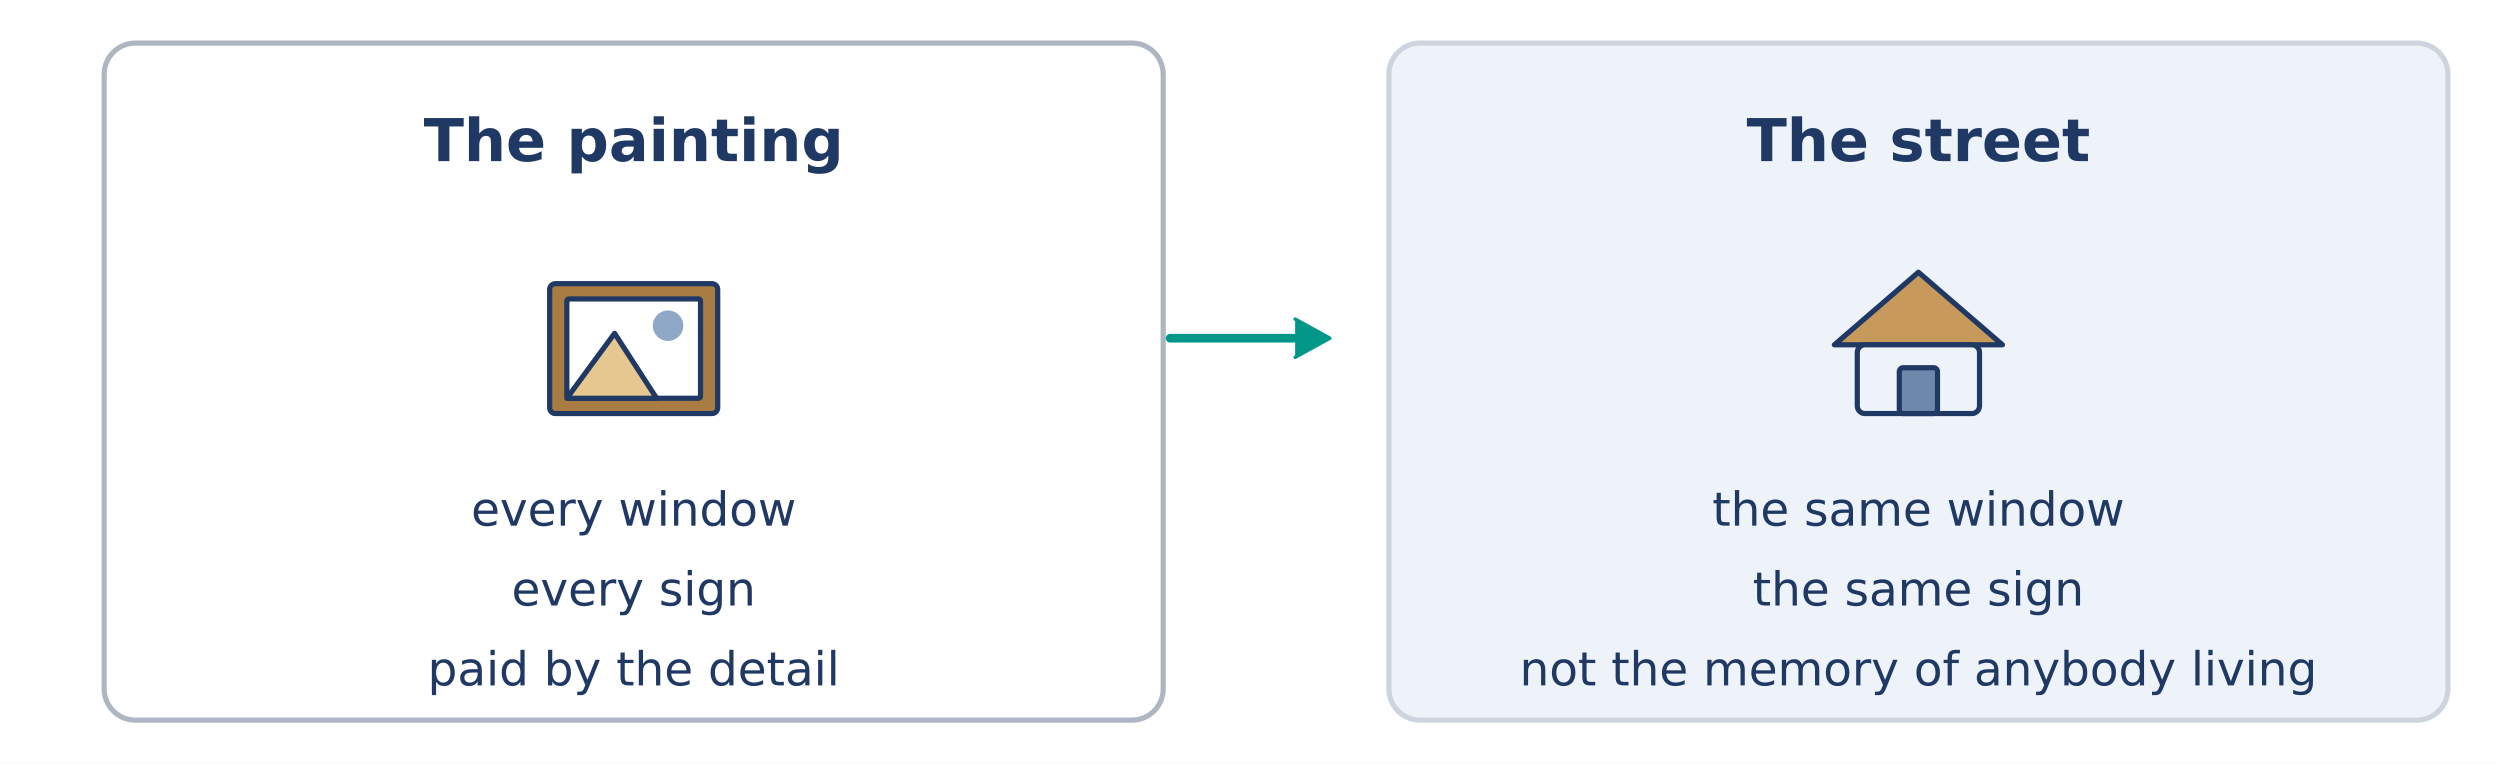
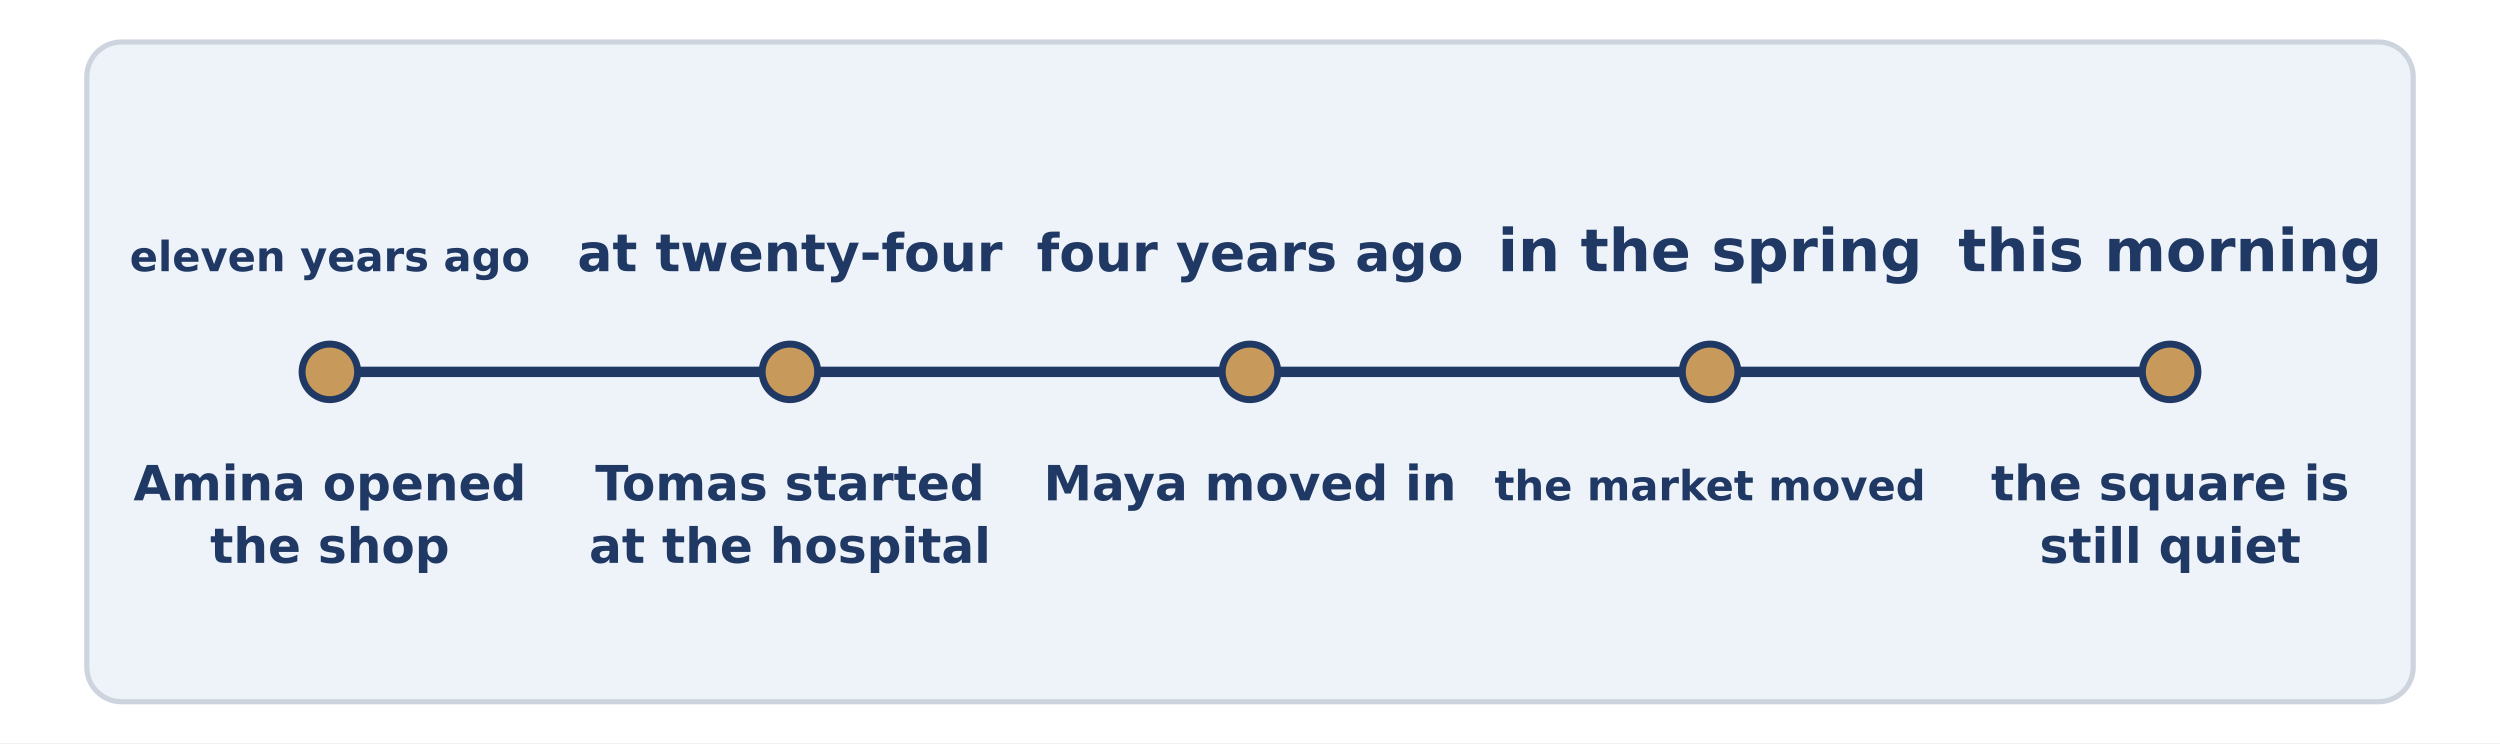
- <svg xmlns="http://www.w3.org/2000/svg" width="1440" height="440" viewBox="0 0 1440 440">
-   <rect width="1440" height="440" fill="#FFFFFF" />
-   <rect x="60.0" y="24.8" width="610.0" height="390.0" rx="18" fill="#FFFFFF" stroke="#AEB6C2" stroke-width="3" />
-   <text x="365.0" y="92.8" font-family="DejaVu Sans" font-size="34" font-weight="bold" fill="#1F3864" text-anchor="middle">The painting</text>
-   <rect x="316.6" y="163.4" width="96.8" height="74.8" rx="3.3" fill="#A97C43" stroke="#1F3864" stroke-width="3" />
-   <rect x="326.5" y="172.2" width="77.0" height="57.2" rx="1.1" fill="#FFFFFF" stroke="#1F3864" stroke-width="3" />
-   <path d="M 326.5 229.4 L 354.0 192.0 L 378.2 229.4 Z" fill="#E6C78F" stroke="#1F3864" stroke-width="3" stroke-linecap="round" stroke-linejoin="round" />
-   <circle cx="384.8" cy="187.6" r="8.8" fill="#8FA8C8" stroke="#1F3864" stroke-width="0" />
-   <text x="365.0" y="302.8" font-family="DejaVu Sans" font-size="27" font-weight="normal" fill="#1F3864" text-anchor="middle">every window</text>
-   <text x="365.0" y="348.8" font-family="DejaVu Sans" font-size="27" font-weight="normal" fill="#1F3864" text-anchor="middle">every sign</text>
-   <text x="365.0" y="394.8" font-family="DejaVu Sans" font-size="27" font-weight="normal" fill="#1F3864" text-anchor="middle">paid by the detail</text>
-   <rect x="800.0" y="24.8" width="610.0" height="390.0" rx="18" fill="#EEF3F9" stroke="#CED4DD" stroke-width="3" />
-   <text x="1105.0" y="92.8" font-family="DejaVu Sans" font-size="34" font-weight="bold" fill="#1F3864" text-anchor="middle">The street</text>
-   <path d="M 1056.6 198.6 L 1105.0 156.8 L 1153.4 198.6 Z" fill="#C79A5C" stroke="#1F3864" stroke-width="3" stroke-linecap="round" stroke-linejoin="round" />
-   <rect x="1069.8" y="198.6" width="70.4" height="39.6" rx="4.4" fill="#EEF3F9" stroke="#1F3864" stroke-width="3" />
-   <rect x="1094.0" y="211.8" width="22.0" height="26.4" rx="2.2" fill="#6E88AC" stroke="#1F3864" stroke-width="3" />
-   <text x="1105.0" y="302.8" font-family="DejaVu Sans" font-size="27" font-weight="normal" fill="#1F3864" text-anchor="middle">the same window</text>
-   <text x="1105.0" y="348.8" font-family="DejaVu Sans" font-size="27" font-weight="normal" fill="#1F3864" text-anchor="middle">the same sign</text>
-   <text x="1105.0" y="394.8" font-family="DejaVu Sans" font-size="27" font-weight="normal" fill="#1F3864" text-anchor="middle">not the memory of anybody living</text>
-   <line x1="674.0" y1="194.8" x2="752.0" y2="194.8" stroke="#009688" stroke-width="5" stroke-linecap="round" />
-   <path d="M 746.0 183.8 L 766.0 194.8 L 746.0 205.8" fill="#009688" stroke="#009688" stroke-width="2" stroke-linecap="round" stroke-linejoin="round" />
+ <svg xmlns="http://www.w3.org/2000/svg" width="1440" height="428" viewBox="0 0 1440 428">
+   <rect width="1440" height="428" fill="#FFFFFF" />
+   <rect x="50.0" y="24.2" width="1340.0" height="380.0" rx="20" fill="#EEF3F9" stroke="#CED4DD" stroke-width="3" />
+   <line x1="190.0" y1="214.2" x2="1250.0" y2="214.2" stroke="#1F3864" stroke-width="6" stroke-linecap="round" />
+   <circle cx="190.0" cy="214.2" r="16.0" fill="#C79A5C" stroke="#1F3864" stroke-width="4" />
+   <text x="190.0" y="156.2" font-family="DejaVu Sans" font-size="24" font-weight="bold" fill="#1F3864" text-anchor="middle">eleven years ago</text>
+   <text x="190.0" y="288.2" font-family="DejaVu Sans" font-size="28" font-weight="bold" fill="#1F3864" text-anchor="middle">Amina opened</text>
+   <text x="190.0" y="324.2" font-family="DejaVu Sans" font-size="28" font-weight="bold" fill="#1F3864" text-anchor="middle">the shop</text>
+   <circle cx="455.0" cy="214.2" r="16.0" fill="#C79A5C" stroke="#1F3864" stroke-width="4" />
+   <text x="455.0" y="156.2" font-family="DejaVu Sans" font-size="30" font-weight="bold" fill="#1F3864" text-anchor="middle">at twenty-four</text>
+   <text x="455.0" y="288.2" font-family="DejaVu Sans" font-size="28" font-weight="bold" fill="#1F3864" text-anchor="middle">Tomas started</text>
+   <text x="455.0" y="324.2" font-family="DejaVu Sans" font-size="28" font-weight="bold" fill="#1F3864" text-anchor="middle">at the hospital</text>
+   <circle cx="720.0" cy="214.2" r="16.0" fill="#C79A5C" stroke="#1F3864" stroke-width="4" />
+   <text x="720.0" y="156.2" font-family="DejaVu Sans" font-size="30" font-weight="bold" fill="#1F3864" text-anchor="middle">four years ago</text>
+   <text x="720.0" y="288.2" font-family="DejaVu Sans" font-size="28" font-weight="bold" fill="#1F3864" text-anchor="middle">Maya moved in</text>
+   <circle cx="985.0" cy="214.2" r="16.0" fill="#C79A5C" stroke="#1F3864" stroke-width="4" />
+   <text x="985.0" y="156.2" font-family="DejaVu Sans" font-size="34" font-weight="bold" fill="#1F3864" text-anchor="middle">in the spring</text>
+   <text x="985.0" y="288.2" font-family="DejaVu Sans" font-size="24" font-weight="bold" fill="#1F3864" text-anchor="middle">the market moved</text>
+   <circle cx="1250.0" cy="214.2" r="16.0" fill="#C79A5C" stroke="#1F3864" stroke-width="4" />
+   <text x="1250.0" y="156.2" font-family="DejaVu Sans" font-size="34" font-weight="bold" fill="#1F3864" text-anchor="middle">this morning</text>
+   <text x="1250.0" y="288.2" font-family="DejaVu Sans" font-size="28" font-weight="bold" fill="#1F3864" text-anchor="middle">the square is</text>
+   <text x="1250.0" y="324.2" font-family="DejaVu Sans" font-size="28" font-weight="bold" fill="#1F3864" text-anchor="middle">still quiet</text>
</svg>
